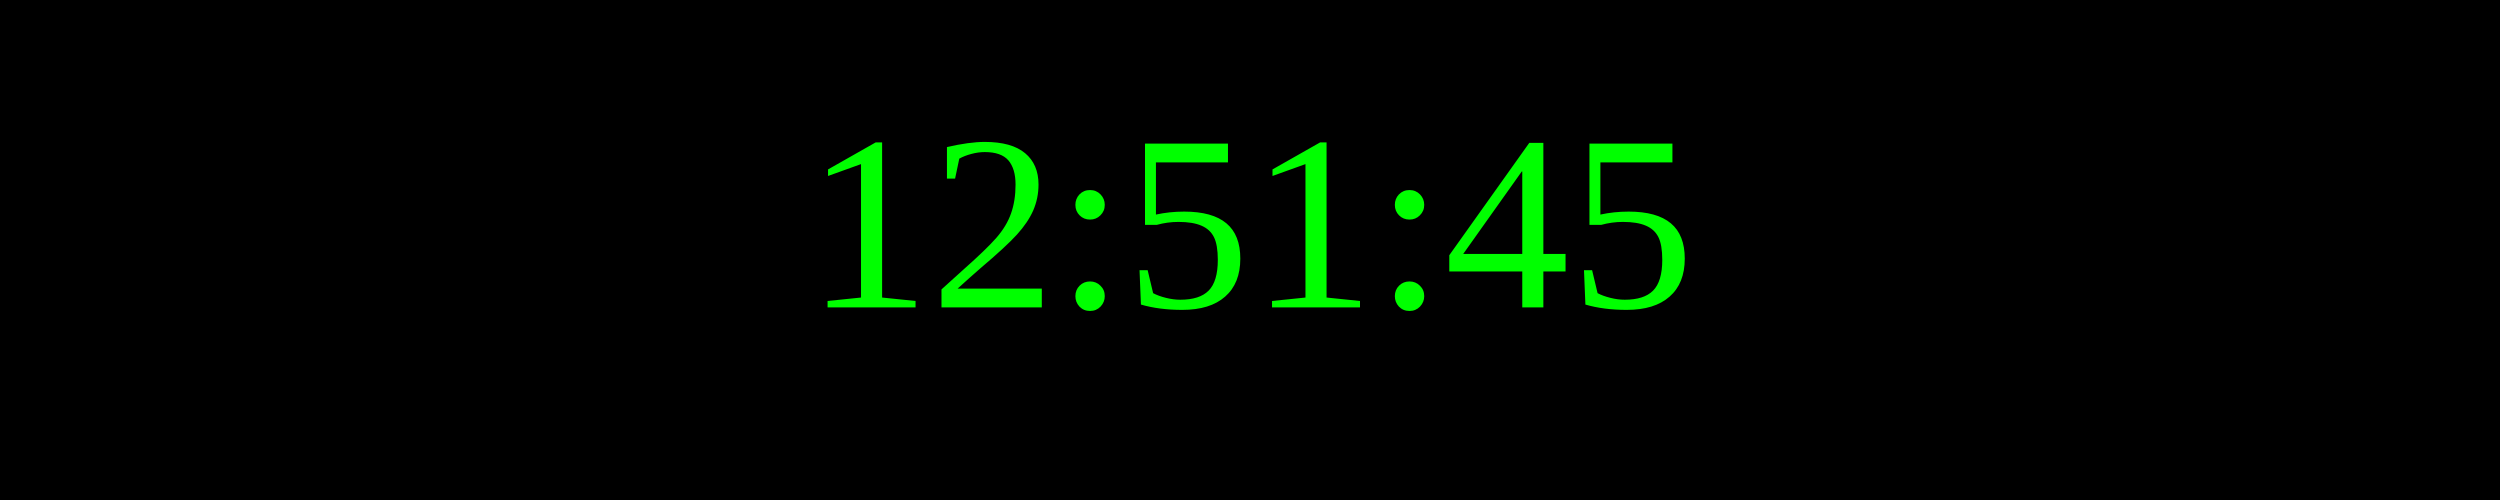
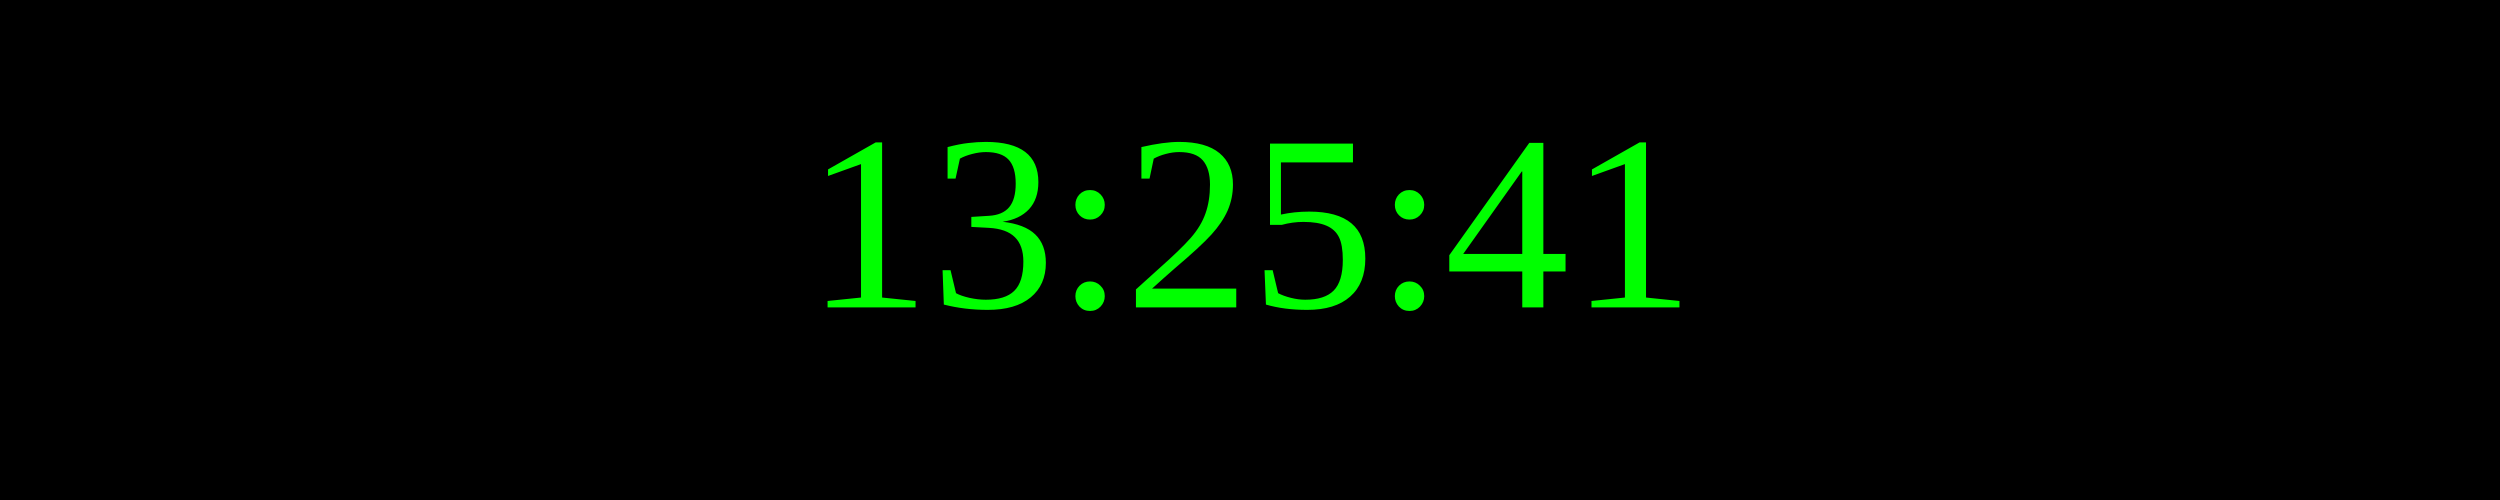
<svg xmlns="http://www.w3.org/2000/svg" width="250" height="50">
  <rect width="100%" height="100%" fill="black" />
  <text x="50%" y="50%" font-size="25" fill="lime" text-anchor="middle" dominant-baseline="middle">
- 12:51:45
+ 13:25:41
</text>
</svg>
